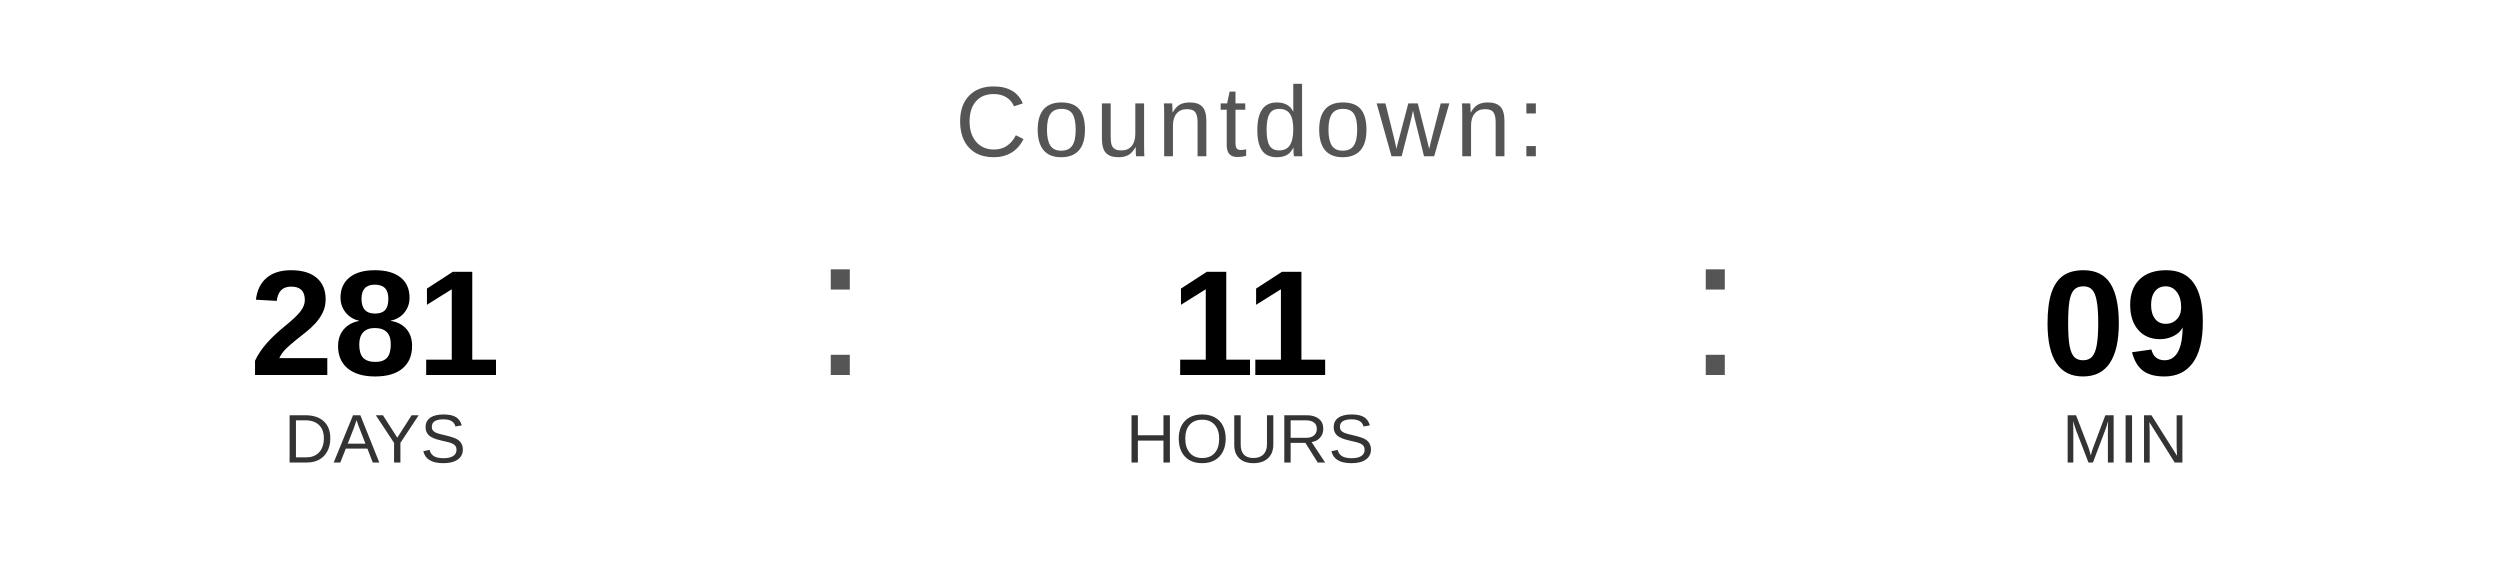
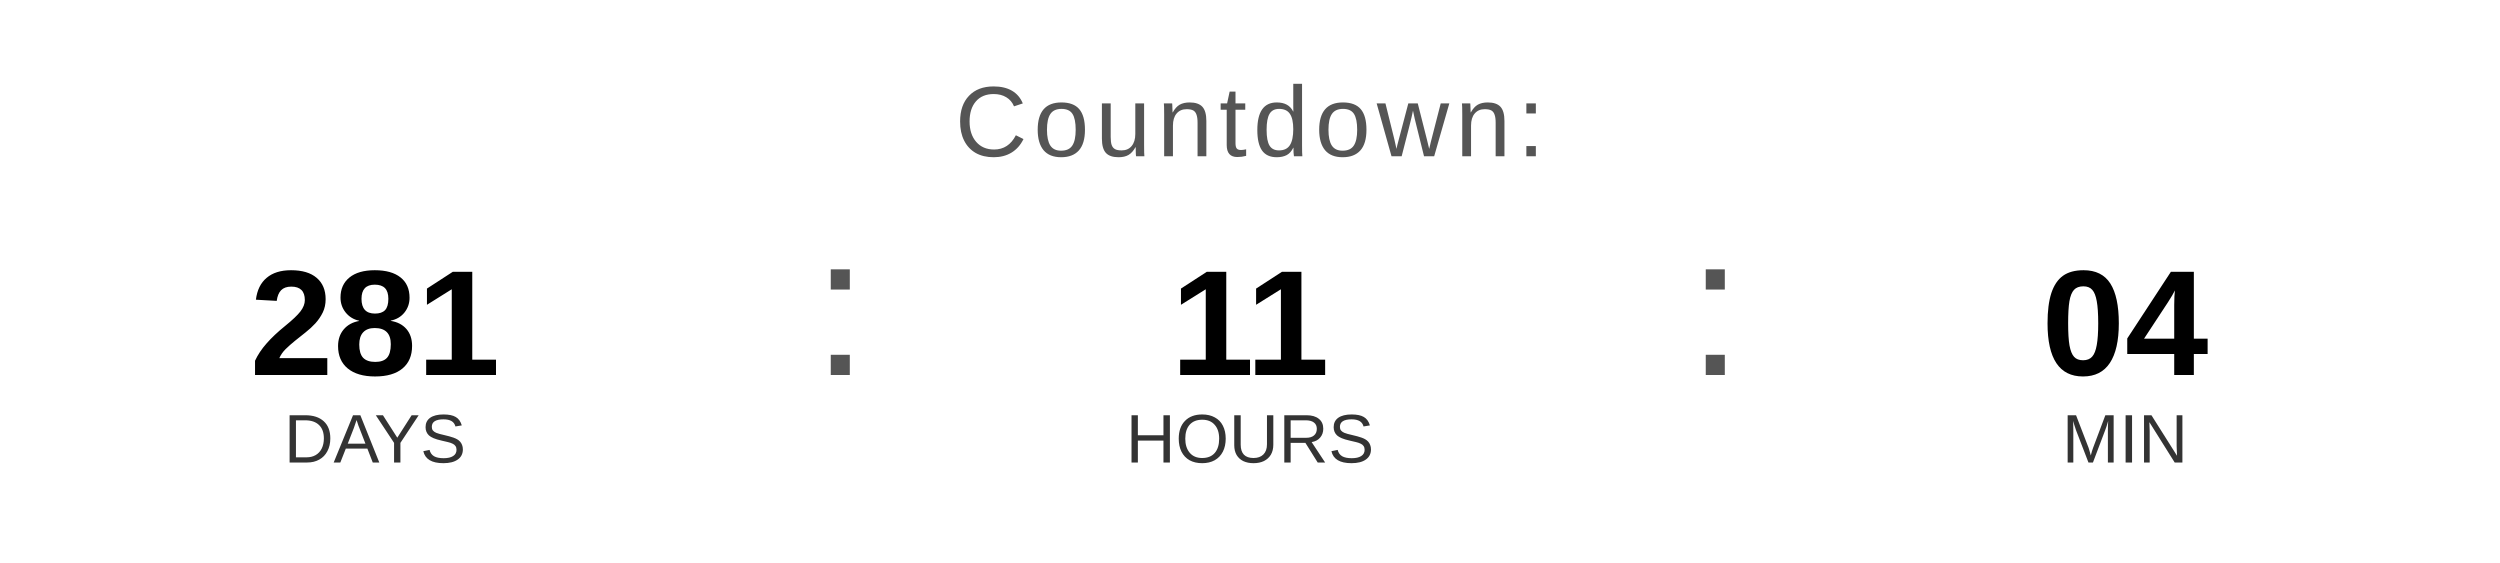
<svg xmlns="http://www.w3.org/2000/svg" width="400" height="90" viewBox="0 0 400 90">
  <text x="200" y="25" font-family="Arial, Helvetica, sans-serif" font-size="16" fill="#555555" text-anchor="middle" letter-spacing="1">
    Countdown:
  </text>
  <text x="60" y="60" font-family="Arial, Helvetica, sans-serif" font-size="24" font-weight="bold" fill="#000000" text-anchor="middle">281</text>
  <text x="60" y="74" font-family="Arial, Helvetica, sans-serif" font-size="11" fill="#333333" text-anchor="middle">DAYS</text>
  <text x="130" y="60" font-family="Arial, sans-serif" font-size="32" fill="#555555">:</text>
  <text x="200" y="60" font-family="Arial, Helvetica, sans-serif" font-size="24" font-weight="bold" fill="#000000" text-anchor="middle">11</text>
  <text x="200" y="74" font-family="Arial, Helvetica, sans-serif" font-size="11" fill="#333333" text-anchor="middle">HOURS</text>
  <text x="270" y="60" font-family="Arial, sans-serif" font-size="32" fill="#555555">:</text>
-   <text x="340" y="60" font-family="Arial, Helvetica, sans-serif" font-size="24" font-weight="bold" fill="#000000" text-anchor="middle">09</text>
+   <text x="340" y="60" font-family="Arial, Helvetica, sans-serif" font-size="24" font-weight="bold" fill="#000000" text-anchor="middle">04</text>
  <text x="340" y="74" font-family="Arial, Helvetica, sans-serif" font-size="11" fill="#333333" text-anchor="middle">MIN</text>
</svg>
